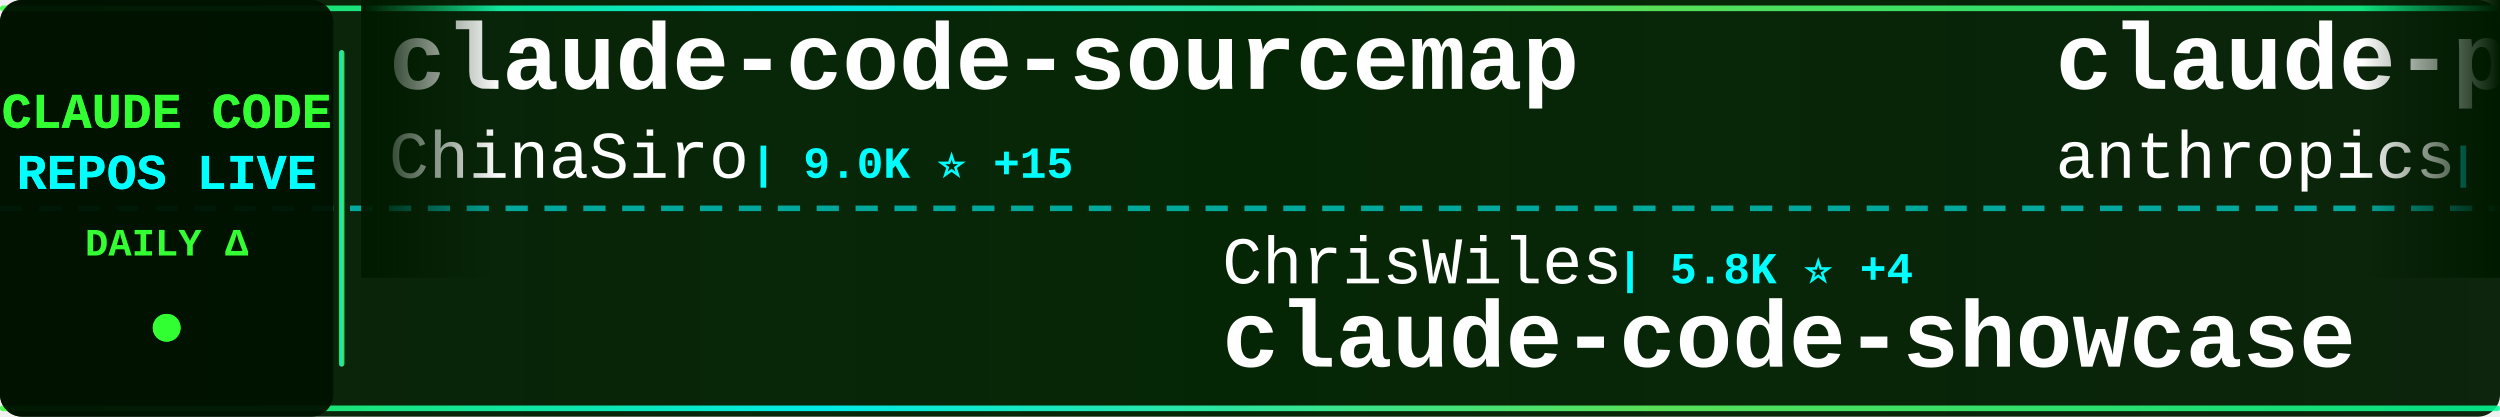
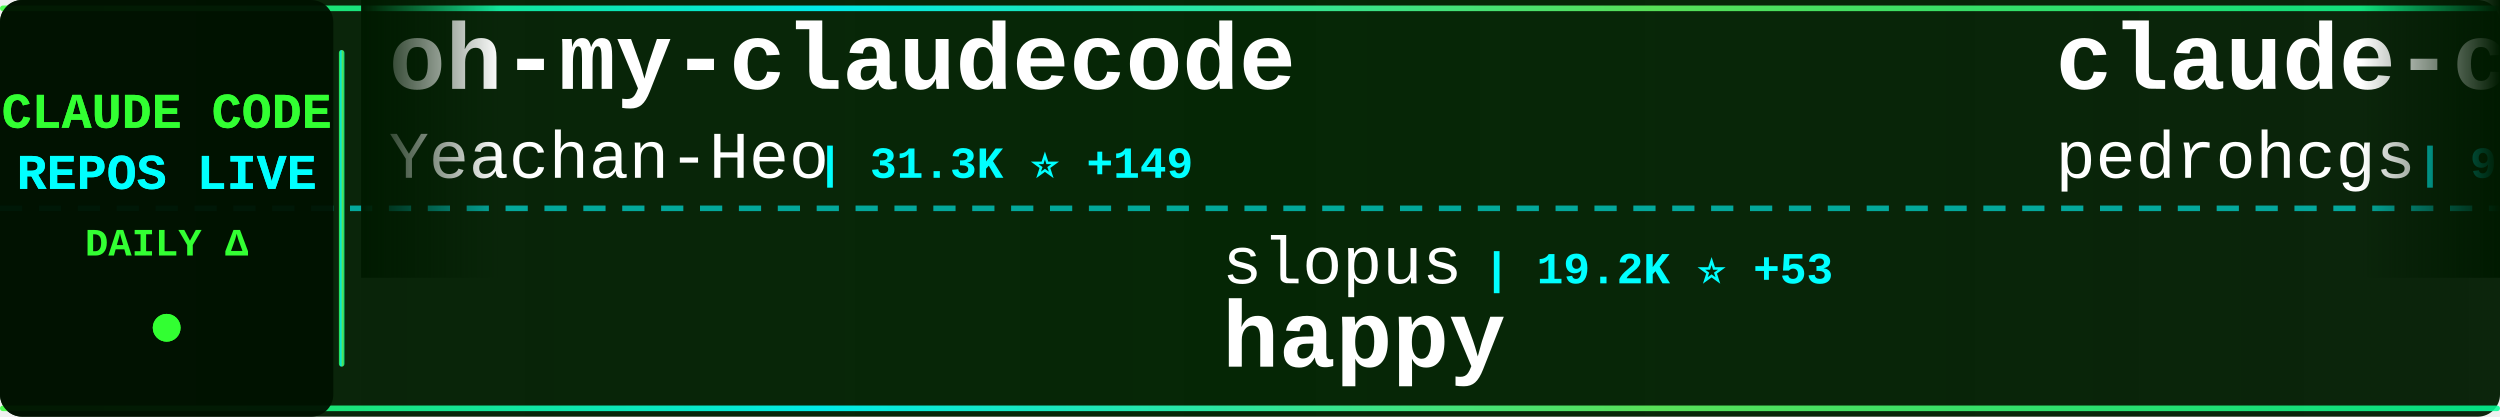
<svg xmlns="http://www.w3.org/2000/svg" width="900" height="150">
  <defs>
    <linearGradient id="tickerBg" x1="0%" y1="0%" x2="100%" y2="0%">
      <stop offset="0%" style="stop-color:#001a00;stop-opacity:0.95" />
      <stop offset="50%" style="stop-color:#002200;stop-opacity:0.98" />
      <stop offset="100%" style="stop-color:#001a00;stop-opacity:0.95" />
    </linearGradient>
    <linearGradient id="borderGrad" x1="0%" y1="0%" x2="100%" y2="0%">
      <stop offset="0%" style="stop-color:#33ff33;stop-opacity:0.85">
        <animate attributeName="stop-opacity" values="0.85;1;0.85" dur="2s" repeatCount="indefinite" />
      </stop>
      <stop offset="33%" style="stop-color:#00ffff;stop-opacity:0.9">
        <animate attributeName="stop-opacity" values="0.9;1;0.9" dur="2.2s" repeatCount="indefinite" />
      </stop>
      <stop offset="66%" style="stop-color:#66ff66;stop-opacity:0.85">
        <animate attributeName="stop-opacity" values="0.85;1;0.85" dur="1.8s" repeatCount="indefinite" />
      </stop>
      <stop offset="100%" style="stop-color:#00ff99;stop-opacity:0.85">
        <animate attributeName="stop-opacity" values="0.85;1;0.85" dur="2s" repeatCount="indefinite" />
      </stop>
    </linearGradient>
    <filter id="textGlow">
      <feGaussianBlur stdDeviation="0.1" result="coloredBlur" />
      <feMerge>
        <feMergeNode in="coloredBlur" />
        <feMergeNode in="SourceGraphic" />
      </feMerge>
    </filter>
    <filter id="metricGlow">
      <feGaussianBlur stdDeviation="0.2" result="coloredBlur" />
      <feMerge>
        <feMergeNode in="coloredBlur" />
        <feMergeNode in="SourceGraphic" />
      </feMerge>
    </filter>
    <linearGradient id="leftFade" x1="0%" y1="0%" x2="100%" y2="0%">
      <stop offset="0%" style="stop-color:#001a00;stop-opacity:1" />
      <stop offset="100%" style="stop-color:#001a00;stop-opacity:0" />
    </linearGradient>
    <linearGradient id="rightFade" x1="0%" y1="0%" x2="100%" y2="0%">
      <stop offset="0%" style="stop-color:#001a00;stop-opacity:0" />
      <stop offset="100%" style="stop-color:#001a00;stop-opacity:1" />
    </linearGradient>
  </defs>
  <rect width="900" height="150" fill="url(#tickerBg)" rx="8" />
  <rect x="0" y="2" width="900" height="2" fill="url(#borderGrad)" rx="1" />
  <rect x="0" y="146" width="900" height="2" fill="url(#borderGrad)" rx="1" />
  <line x1="0" y1="75" x2="900" y2="75" stroke="#00ffff" stroke-width="2" stroke-dasharray="8 6" opacity="0.6" />
  <rect x="0" y="0" width="120" height="150" fill="#001100" opacity="0.95" rx="8" />
  <text x="60" y="46" font-family="'Courier New', monospace" font-size="18" font-weight="bold" fill="#33ff33" text-anchor="middle" filter="url(#textGlow)">
    CLAUDE CODE
  </text>
  <text x="60" y="68" font-family="'Courier New', monospace" font-size="18" font-weight="bold" fill="#00ffff" text-anchor="middle" filter="url(#textGlow)">
    REPOS LIVE
  </text>
  <text x="60" y="92" font-family="'Courier New', monospace" font-size="14" font-weight="bold" fill="#33ff33" text-anchor="middle">
    DAILY Δ
  </text>
  <circle cx="60" cy="118" r="5" fill="#33ff33" filter="url(#metricGlow)">
    <animate attributeName="r" values="4;6;4" dur="1.5s" repeatCount="indefinite" />
    <animate attributeName="opacity" values="0.6;1;0.6" dur="1.5s" repeatCount="indefinite" />
  </circle>
  <rect x="122" y="18" width="2" height="114" fill="url(#borderGrad)" rx="1" />
  <clipPath id="tickerClip">
    <rect x="130" y="0" width="770" height="150" />
  </clipPath>
  <g clip-path="url(#tickerClip)">
    <g id="tickerItems">
      <animateTransform attributeName="transform" attributeType="XML" type="translate" from="0 0" to="-3000 0" dur="54s" repeatCount="indefinite" />
      <g transform="translate(0, 0)">
-         <text x="140" y="32" font-family="'Courier New', monospace" font-size="34" font-weight="bold" fill="#ffffff">claude-code-sourcemap</text>
-         <text x="140" y="64" font-family="'Courier New', monospace" font-size="24" font-weight="normal" fill="#ffffff" opacity="1.0">ChinaSiro</text>
-         <text x="270" y="64" font-family="'Courier New', monospace" font-size="16" font-weight="bold" fill="#00ffff"> | 9.0K ⭐ +15</text>
+         <text x="140" y="32" font-family="'Courier New', monospace" font-size="34" font-weight="bold" fill="#ffffff">oh-my-claudecode</text>
+         <text x="140" y="64" font-family="'Courier New', monospace" font-size="24" font-weight="normal" fill="#ffffff" opacity="1.0">Yeachan-Heo</text>
+         <text x="294" y="64" font-family="'Courier New', monospace" font-size="16" font-weight="bold" fill="#00ffff"> | 31.3K ⭐ +149</text>
      </g>
      <g transform="translate(300, 0)">
-         <text x="140" y="102" font-family="'Courier New', monospace" font-size="24" font-weight="normal" fill="#ffffff" opacity="1.0">ChrisWiles</text>
-         <text x="282" y="102" font-family="'Courier New', monospace" font-size="16" font-weight="bold" fill="#00ffff"> | 5.8K ⭐ +4</text>
-         <text x="140" y="132" font-family="'Courier New', monospace" font-size="34" font-weight="bold" fill="#ffffff">claude-code-showcase</text>
+         <text x="140" y="102" font-family="'Courier New', monospace" font-size="24" font-weight="normal" fill="#ffffff" opacity="1.0">slopus</text>
+         <text x="234" y="102" font-family="'Courier New', monospace" font-size="16" font-weight="bold" fill="#00ffff"> | 19.2K ⭐ +53</text>
+         <text x="140" y="132" font-family="'Courier New', monospace" font-size="34" font-weight="bold" fill="#ffffff">happy</text>
      </g>
      <g transform="translate(600, 0)">
-         <text x="140" y="32" font-family="'Courier New', monospace" font-size="34" font-weight="bold" fill="#ffffff">claude-plugins-official</text>
-         <text x="140" y="64" font-family="'Courier New', monospace" font-size="24" font-weight="normal" fill="#ffffff" opacity="1.0">anthropics</text>
-         <text x="282" y="64" font-family="'Courier New', monospace" font-size="16" font-weight="bold" fill="#00ffff"> | 17.8K ⭐ +95</text>
+         <text x="140" y="32" font-family="'Courier New', monospace" font-size="34" font-weight="bold" fill="#ffffff">claude-code-my-workflow</text>
+         <text x="140" y="64" font-family="'Courier New', monospace" font-size="24" font-weight="normal" fill="#ffffff" opacity="1.0">pedrohcgs</text>
+         <text x="270" y="64" font-family="'Courier New', monospace" font-size="16" font-weight="bold" fill="#00ffff"> | 985 ⭐ +2</text>
      </g>
      <g transform="translate(900, 0)">
-         <text x="140" y="102" font-family="'Courier New', monospace" font-size="24" font-weight="normal" fill="#ffffff" opacity="1.0">feiskyer</text>
-         <text x="258" y="102" font-family="'Courier New', monospace" font-size="16" font-weight="bold" fill="#00ffff"> | 1.5K ⭐ +4</text>
-         <text x="140" y="132" font-family="'Courier New', monospace" font-size="34" font-weight="bold" fill="#ffffff">claude-code-settings</text>
+         <text x="140" y="102" font-family="'Courier New', monospace" font-size="24" font-weight="normal" fill="#ffffff" opacity="1.0">huangserva</text>
+         <text x="282" y="102" font-family="'Courier New', monospace" font-size="16" font-weight="bold" fill="#00ffff"> | 563 ⭐ +1</text>
+         <text x="140" y="132" font-family="'Courier New', monospace" font-size="34" font-weight="bold" fill="#ffffff">claude-code-cli</text>
      </g>
      <g transform="translate(1200, 0)">
-         <text x="140" y="32" font-family="'Courier New', monospace" font-size="34" font-weight="bold" fill="#ffffff">claude-code-spec-workflo...</text>
-         <text x="140" y="64" font-family="'Courier New', monospace" font-size="24" font-weight="normal" fill="#ffffff" opacity="1.0">Pimzino</text>
-         <text x="246" y="64" font-family="'Courier New', monospace" font-size="16" font-weight="bold" fill="#00ffff"> | 3.7K ⭐ +2</text>
+         <text x="140" y="32" font-family="'Courier New', monospace" font-size="34" font-weight="bold" fill="#ffffff">ralph-claude-code</text>
+         <text x="140" y="64" font-family="'Courier New', monospace" font-size="24" font-weight="normal" fill="#ffffff" opacity="1.0">frankbria</text>
+         <text x="270" y="64" font-family="'Courier New', monospace" font-size="16" font-weight="bold" fill="#00ffff"> | 8.9K ⭐ +14</text>
      </g>
      <g transform="translate(1500, 0)">
-         <text x="140" y="102" font-family="'Courier New', monospace" font-size="24" font-weight="normal" fill="#ffffff" opacity="1.0">luyao618</text>
-         <text x="258" y="102" font-family="'Courier New', monospace" font-size="16" font-weight="bold" fill="#00ffff"> | 1.2K ⭐ +5</text>
-         <text x="140" y="132" font-family="'Courier New', monospace" font-size="34" font-weight="bold" fill="#ffffff">Claude-Code-Source-Study</text>
+         <text x="140" y="102" font-family="'Courier New', monospace" font-size="24" font-weight="normal" fill="#ffffff" opacity="1.0">shanraisshan</text>
+         <text x="306" y="102" font-family="'Courier New', monospace" font-size="16" font-weight="bold" fill="#00ffff"> | 48.1K ⭐ +169</text>
+         <text x="140" y="132" font-family="'Courier New', monospace" font-size="34" font-weight="bold" fill="#ffffff">claude-code-best-practic...</text>
      </g>
      <g transform="translate(1800, 0)">
-         <text x="140" y="32" font-family="'Courier New', monospace" font-size="34" font-weight="bold" fill="#ffffff">collection-claude-code-s...</text>
-         <text x="140" y="64" font-family="'Courier New', monospace" font-size="24" font-weight="normal" fill="#ffffff" opacity="1.0">chauncygu</text>
-         <text x="270" y="64" font-family="'Courier New', monospace" font-size="16" font-weight="bold" fill="#00ffff"> | 2.3K ⭐ +11</text>
+         <text x="140" y="32" font-family="'Courier New', monospace" font-size="34" font-weight="bold" fill="#ffffff">claude-code-analysis</text>
+         <text x="140" y="64" font-family="'Courier New', monospace" font-size="24" font-weight="normal" fill="#ffffff" opacity="1.0">liuup</text>
+         <text x="222" y="64" font-family="'Courier New', monospace" font-size="16" font-weight="bold" fill="#00ffff"> | 2.0K ⭐ +22</text>
      </g>
      <g transform="translate(2100, 0)">
        <text x="140" y="102" font-family="'Courier New', monospace" font-size="24" font-weight="normal" fill="#ffffff" opacity="1.0">andrew-kramer-inno</text>
        <text x="378" y="102" font-family="'Courier New', monospace" font-size="16" font-weight="bold" fill="#00ffff"> | 579 ⭐ +3</text>
        <text x="140" y="132" font-family="'Courier New', monospace" font-size="34" font-weight="bold" fill="#ffffff">claude-code-source-build</text>
      </g>
      <g transform="translate(2400, 0)">
-         <text x="140" y="32" font-family="'Courier New', monospace" font-size="34" font-weight="bold" fill="#ffffff">claude-task-master</text>
-         <text x="140" y="64" font-family="'Courier New', monospace" font-size="24" font-weight="normal" fill="#ffffff" opacity="1.0">eyaltoledano</text>
-         <text x="306" y="64" font-family="'Courier New', monospace" font-size="16" font-weight="bold" fill="#00ffff"> | 26.8K ⭐ +23</text>
+         <text x="140" y="32" font-family="'Courier New', monospace" font-size="34" font-weight="bold" fill="#ffffff">claude-code-tudou</text>
+         <text x="140" y="64" font-family="'Courier New', monospace" font-size="24" font-weight="normal" fill="#ffffff" opacity="1.0">AICoderTudou</text>
+         <text x="306" y="64" font-family="'Courier New', monospace" font-size="16" font-weight="bold" fill="#00ffff"> | 495 ⭐</text>
      </g>
      <g transform="translate(2700, 0)">
-         <text x="140" y="102" font-family="'Courier New', monospace" font-size="24" font-weight="normal" fill="#ffffff" opacity="1.0">JrCx7scC</text>
-         <text x="258" y="102" font-family="'Courier New', monospace" font-size="16" font-weight="bold" fill="#00ffff"> | 361 ⭐ +1</text>
-         <text x="140" y="132" font-family="'Courier New', monospace" font-size="34" font-weight="bold" fill="#ffffff">claude-code-source</text>
+         <text x="140" y="102" font-family="'Courier New', monospace" font-size="24" font-weight="normal" fill="#ffffff" opacity="1.0">snarktank</text>
+         <text x="270" y="102" font-family="'Courier New', monospace" font-size="16" font-weight="bold" fill="#00ffff"> | 17.8K ⭐ +35</text>
+         <text x="140" y="132" font-family="'Courier New', monospace" font-size="34" font-weight="bold" fill="#ffffff">ralph</text>
      </g>
      <g transform="translate(3000, 0)">
-         <text x="140" y="32" font-family="'Courier New', monospace" font-size="34" font-weight="bold" fill="#ffffff">claude-code-sourcemap</text>
-         <text x="140" y="64" font-family="'Courier New', monospace" font-size="24" font-weight="normal" fill="#ffffff" opacity="1.0">ChinaSiro</text>
-         <text x="270" y="64" font-family="'Courier New', monospace" font-size="16" font-weight="bold" fill="#00ffff"> | 9.0K ⭐ +15</text>
+         <text x="140" y="32" font-family="'Courier New', monospace" font-size="34" font-weight="bold" fill="#ffffff">oh-my-claudecode</text>
+         <text x="140" y="64" font-family="'Courier New', monospace" font-size="24" font-weight="normal" fill="#ffffff" opacity="1.0">Yeachan-Heo</text>
+         <text x="294" y="64" font-family="'Courier New', monospace" font-size="16" font-weight="bold" fill="#00ffff"> | 31.3K ⭐ +149</text>
      </g>
      <g transform="translate(3300, 0)">
-         <text x="140" y="102" font-family="'Courier New', monospace" font-size="24" font-weight="normal" fill="#ffffff" opacity="1.0">ChrisWiles</text>
-         <text x="282" y="102" font-family="'Courier New', monospace" font-size="16" font-weight="bold" fill="#00ffff"> | 5.8K ⭐ +4</text>
-         <text x="140" y="132" font-family="'Courier New', monospace" font-size="34" font-weight="bold" fill="#ffffff">claude-code-showcase</text>
+         <text x="140" y="102" font-family="'Courier New', monospace" font-size="24" font-weight="normal" fill="#ffffff" opacity="1.0">slopus</text>
+         <text x="234" y="102" font-family="'Courier New', monospace" font-size="16" font-weight="bold" fill="#00ffff"> | 19.2K ⭐ +53</text>
+         <text x="140" y="132" font-family="'Courier New', monospace" font-size="34" font-weight="bold" fill="#ffffff">happy</text>
      </g>
      <g transform="translate(3600, 0)">
-         <text x="140" y="32" font-family="'Courier New', monospace" font-size="34" font-weight="bold" fill="#ffffff">claude-plugins-official</text>
-         <text x="140" y="64" font-family="'Courier New', monospace" font-size="24" font-weight="normal" fill="#ffffff" opacity="1.0">anthropics</text>
-         <text x="282" y="64" font-family="'Courier New', monospace" font-size="16" font-weight="bold" fill="#00ffff"> | 17.8K ⭐ +95</text>
+         <text x="140" y="32" font-family="'Courier New', monospace" font-size="34" font-weight="bold" fill="#ffffff">claude-code-my-workflow</text>
+         <text x="140" y="64" font-family="'Courier New', monospace" font-size="24" font-weight="normal" fill="#ffffff" opacity="1.0">pedrohcgs</text>
+         <text x="270" y="64" font-family="'Courier New', monospace" font-size="16" font-weight="bold" fill="#00ffff"> | 985 ⭐ +2</text>
      </g>
      <g transform="translate(3900, 0)">
-         <text x="140" y="102" font-family="'Courier New', monospace" font-size="24" font-weight="normal" fill="#ffffff" opacity="1.0">feiskyer</text>
-         <text x="258" y="102" font-family="'Courier New', monospace" font-size="16" font-weight="bold" fill="#00ffff"> | 1.5K ⭐ +4</text>
-         <text x="140" y="132" font-family="'Courier New', monospace" font-size="34" font-weight="bold" fill="#ffffff">claude-code-settings</text>
+         <text x="140" y="102" font-family="'Courier New', monospace" font-size="24" font-weight="normal" fill="#ffffff" opacity="1.0">huangserva</text>
+         <text x="282" y="102" font-family="'Courier New', monospace" font-size="16" font-weight="bold" fill="#00ffff"> | 563 ⭐ +1</text>
+         <text x="140" y="132" font-family="'Courier New', monospace" font-size="34" font-weight="bold" fill="#ffffff">claude-code-cli</text>
      </g>
    </g>
  </g>
  <rect x="130" y="0" width="50" height="100" fill="url(#leftFade)" />
  <rect x="850" y="0" width="50" height="100" fill="url(#rightFade)" />
</svg>
